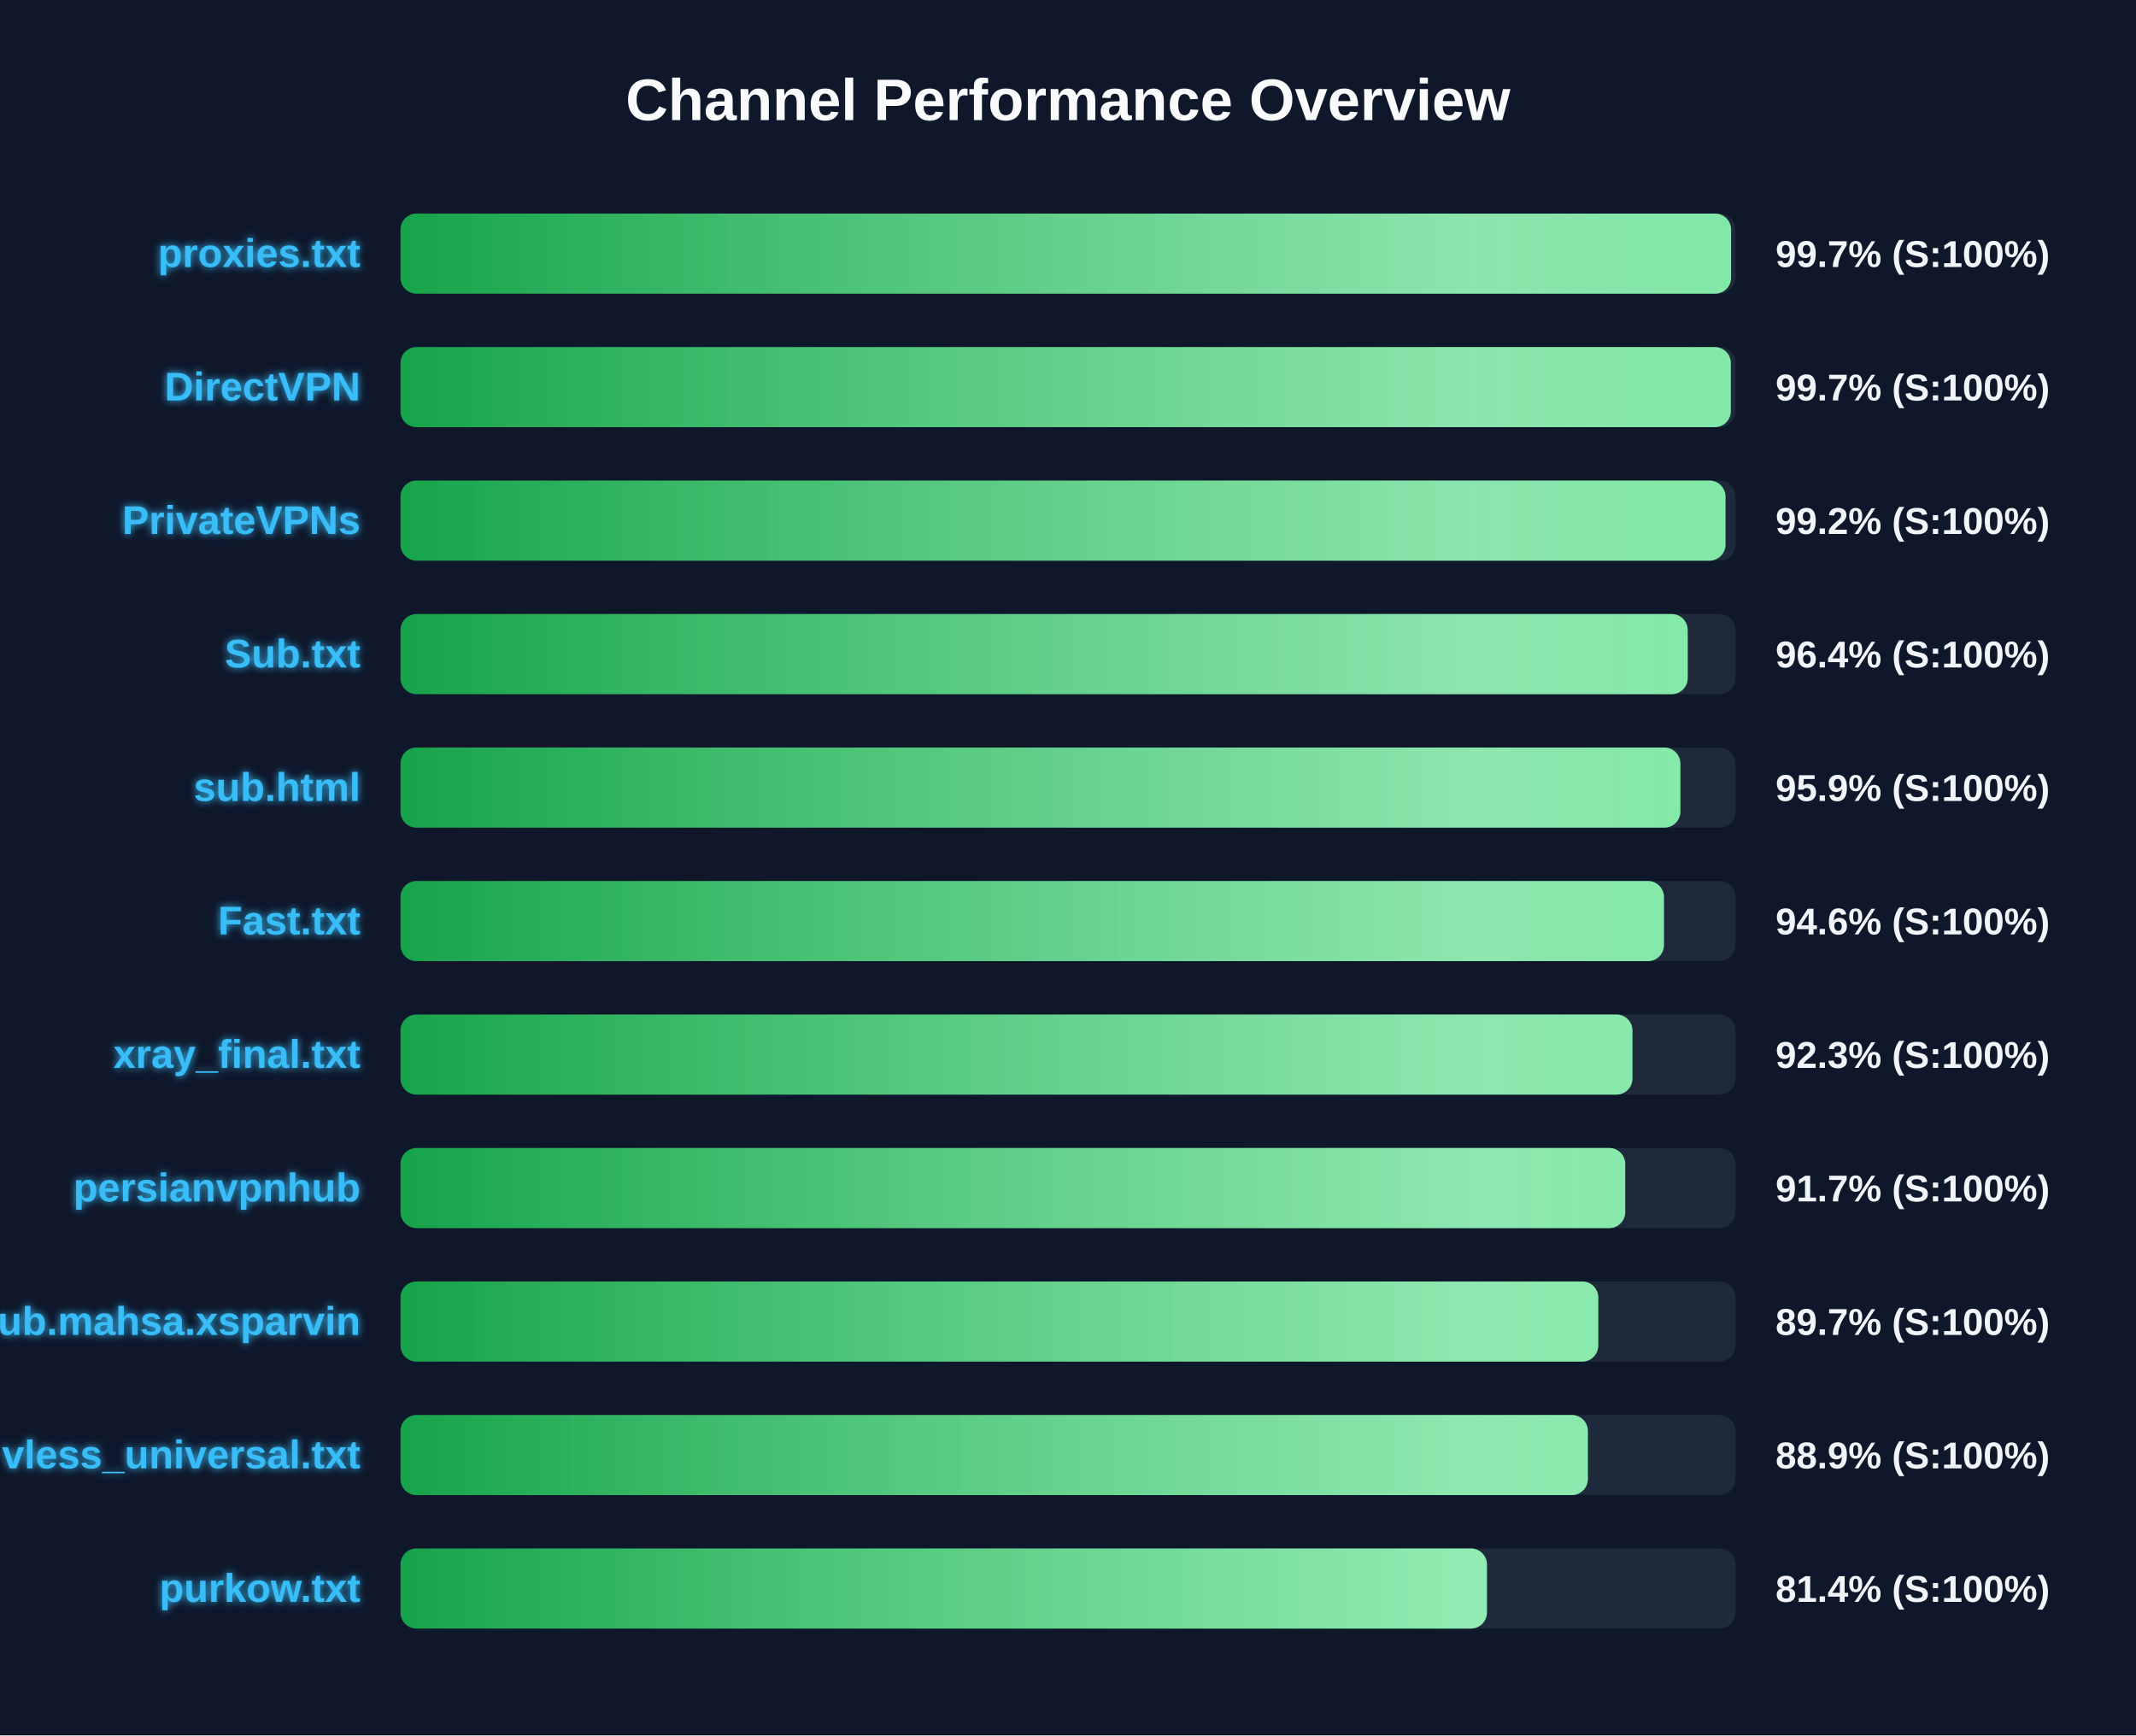
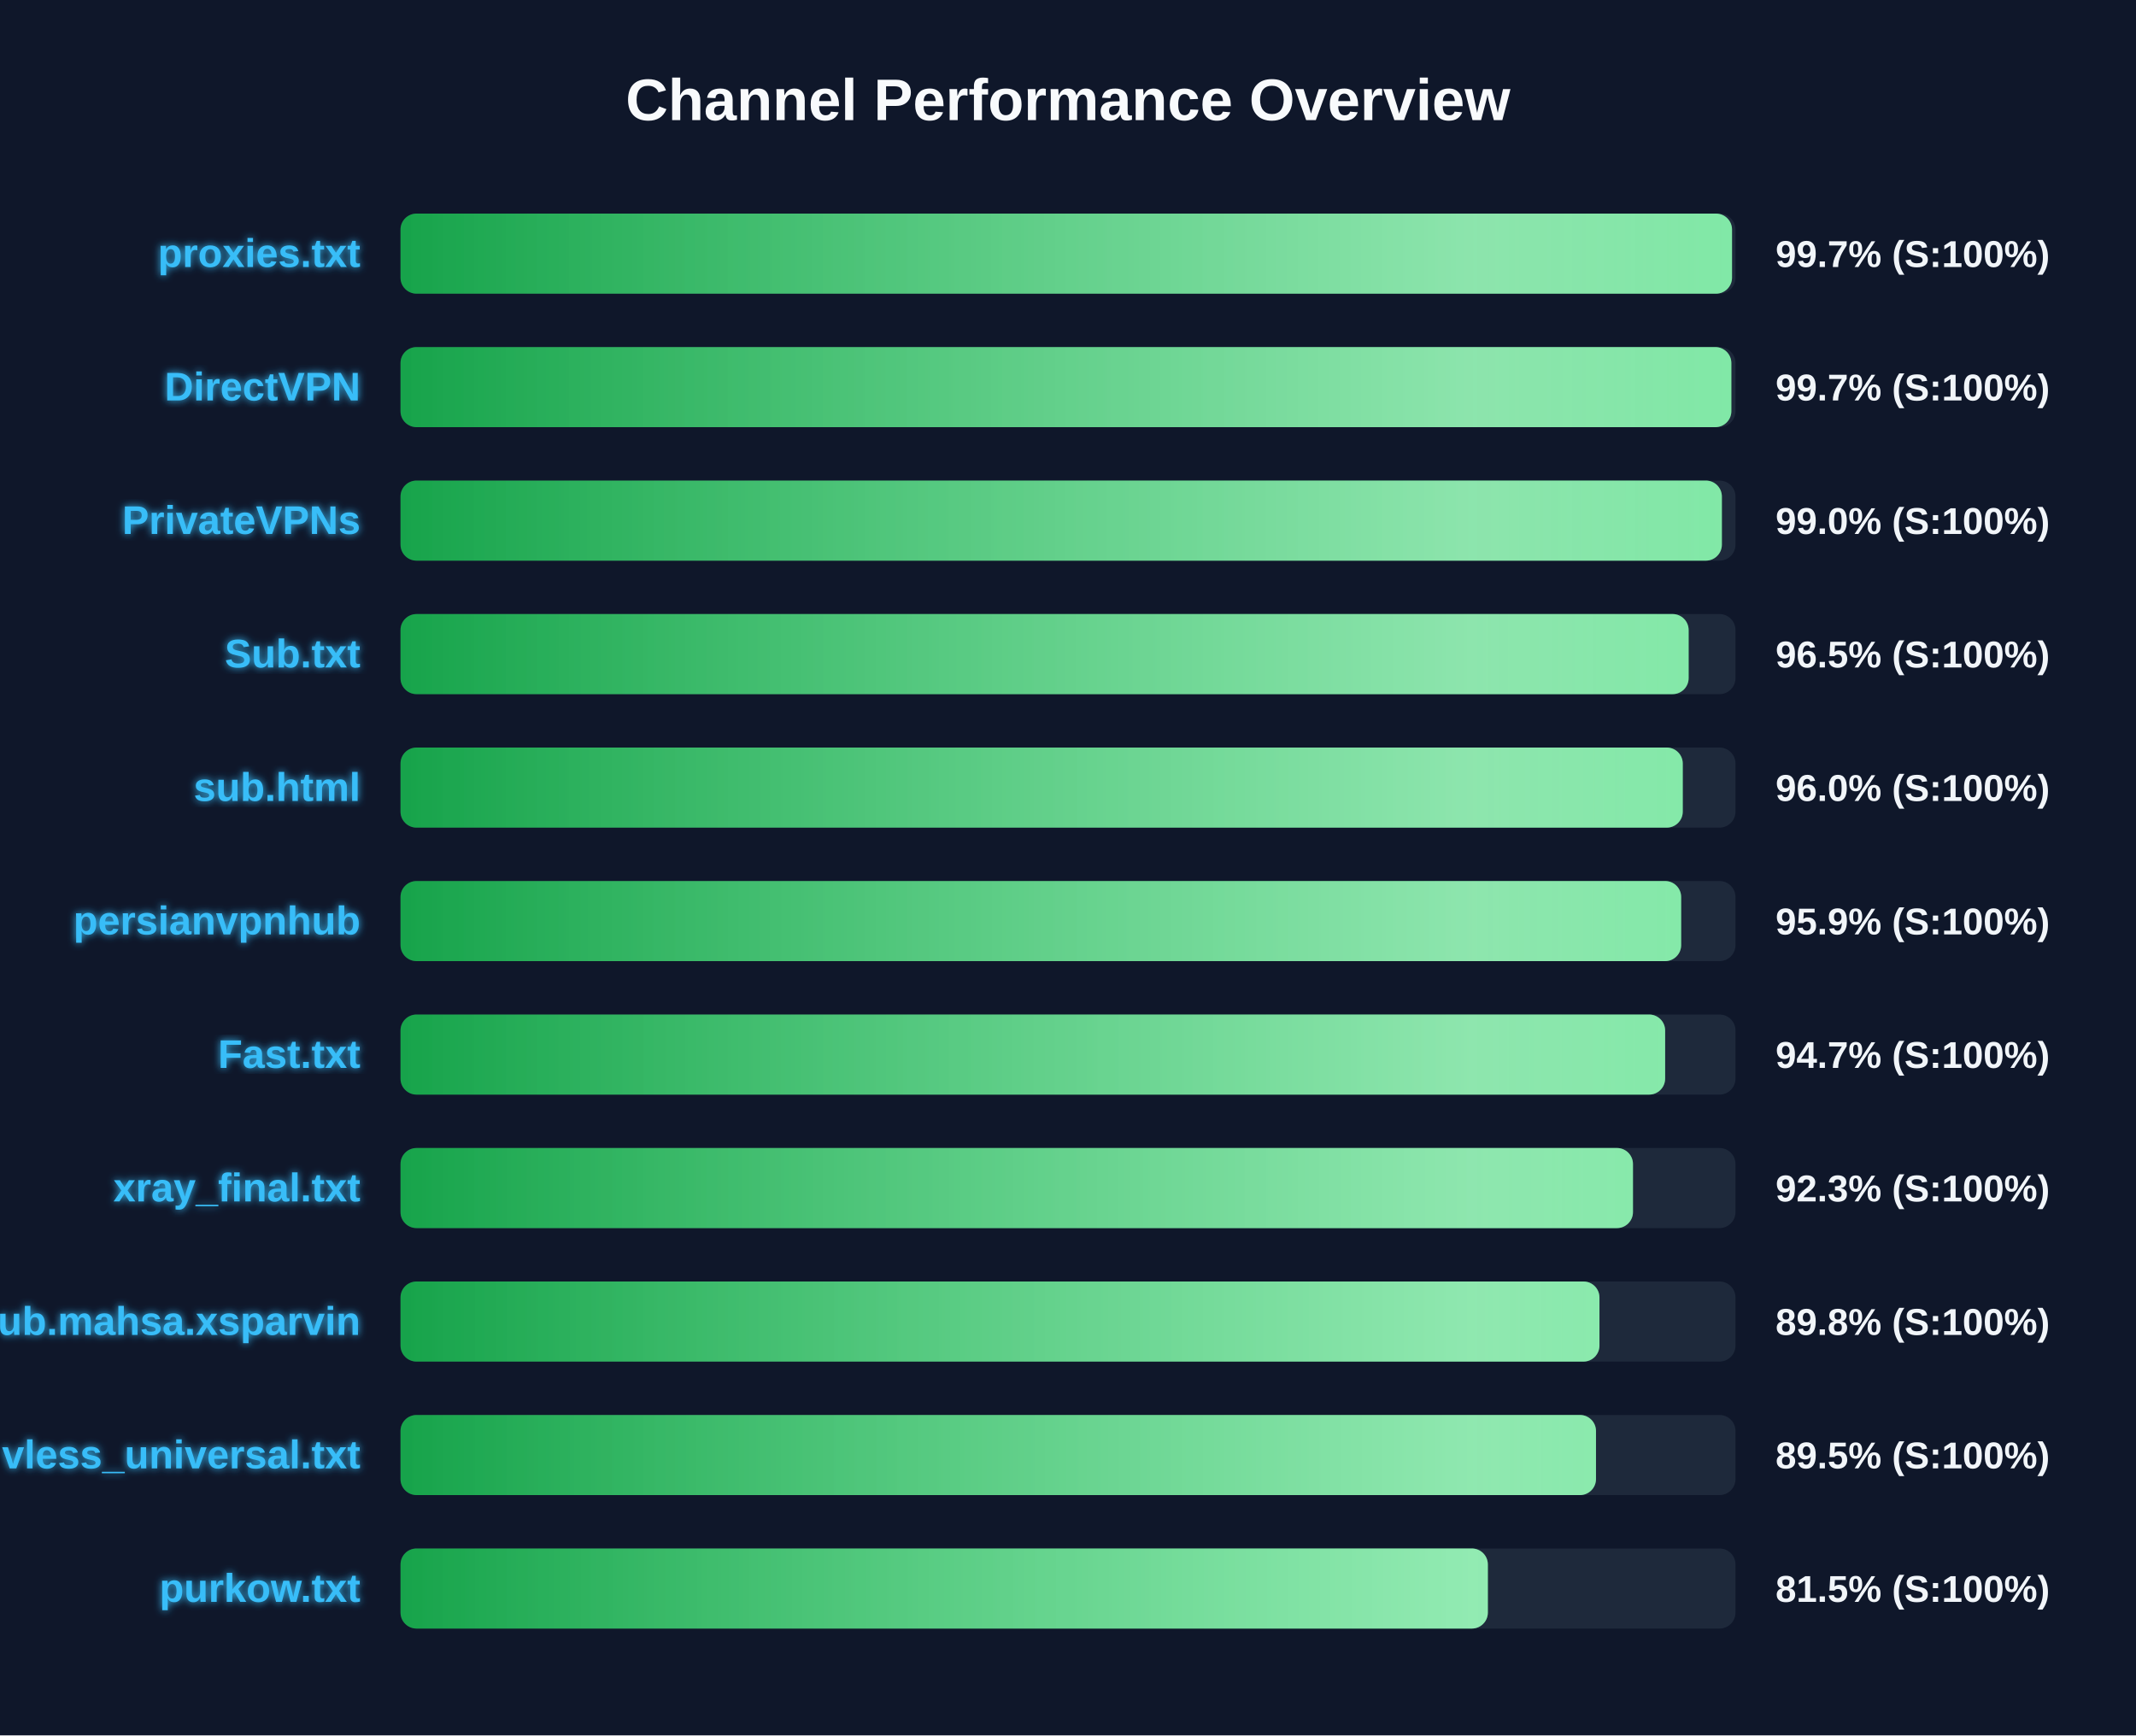
<svg xmlns="http://www.w3.org/2000/svg" width="800" height="650" version="1.1">
  <defs>
    <linearGradient id="grad-green" x1="0%" y1="0%" x2="100%" y2="0%">
      <stop offset="0%" stop-color="#16a34a" />
      <stop offset="100%" stop-color="#4ade80" />
    </linearGradient>
    <linearGradient id="grad-yellow" x1="0%" y1="0%" x2="100%" y2="0%">
      <stop offset="0%" stop-color="#ca8a04" />
      <stop offset="100%" stop-color="#fde047" />
    </linearGradient>
    <linearGradient id="grad-red" x1="0%" y1="0%" x2="100%" y2="0%">
      <stop offset="0%" stop-color="#dc2626" />
      <stop offset="100%" stop-color="#f87171" />
    </linearGradient>
    <linearGradient id="shimmer" x1="0%" y1="0%" x2="100%" y2="0%">
      <stop offset="0%" stop-color="rgba(255,255,255,0)" />
      <stop offset="50%" stop-color="rgba(255,255,255,0.4)" />
      <stop offset="100%" stop-color="rgba(255,255,255,0)" />
    </linearGradient>
    <filter id="glow" x="-20%" y="-20%" width="140%" height="140%">
      <feGaussianBlur stdDeviation="1.5" result="blur" />
      <feComposite in="SourceGraphic" in2="blur" operator="over" />
    </filter>
  </defs>
  <style>
        .bg-rect { fill: #0f172a; }
        .title { font: bold 22px 'Segoe UI', Arial, sans-serif; fill: #f8fafc; }
        .row { font: bold 15px 'Segoe UI', Arial, sans-serif; fill: #38bdf8; filter: url(#glow); }
        .score { font: bold 14px 'Segoe UI', Arial, sans-serif; fill: #f1f5f9; }
        @keyframes shimmer-anim {
            0% { transform: translateX(-100%); }
            100% { transform: translateX(200%); }
        }
        .shimmer-rect {
            animation: shimmer-anim 2.5s infinite linear;
        }
    </style>
  <rect width="100%" height="100%" class="bg-rect" />
  <text x="400" y="45" text-anchor="middle" class="title">Channel Performance Overview</text>
  <rect x="150" y="80" width="500" height="30" fill="#1e293b" rx="6" />
  <clipPath id="clip-0">
-     <rect x="150" y="80" width="498.35" height="30" rx="6" />
+     <rect x="150" y="80" width="498.7" height="30" rx="6" />
  </clipPath>
-   <rect x="150" y="80" width="498.35" height="30" fill="url(#grad-green)" rx="6" />
+   <rect x="150" y="80" width="498.7" height="30" fill="url(#grad-green)" rx="6" />
  <g clip-path="url(#clip-0)">
    <rect x="150" y="80" width="100%" height="30" fill="url(#shimmer)" class="shimmer-rect" />
  </g>
  <text x="135" y="100" text-anchor="end" class="row">proxies.txt</text>
  <text x="665" y="100" text-anchor="start" class="score">99.7% (S:100%)</text>
  <rect x="150" y="130" width="500" height="30" fill="#1e293b" rx="6" />
  <clipPath id="clip-1">
-     <rect x="150" y="130" width="498.25" height="30" rx="6" />
+     <rect x="150" y="130" width="498.45" height="30" rx="6" />
  </clipPath>
-   <rect x="150" y="130" width="498.25" height="30" fill="url(#grad-green)" rx="6" />
+   <rect x="150" y="130" width="498.45" height="30" fill="url(#grad-green)" rx="6" />
  <g clip-path="url(#clip-1)">
    <rect x="150" y="130" width="100%" height="30" fill="url(#shimmer)" class="shimmer-rect" />
  </g>
  <text x="135" y="150" text-anchor="end" class="row">DirectVPN</text>
  <text x="665" y="150" text-anchor="start" class="score">99.7% (S:100%)</text>
  <rect x="150" y="180" width="500" height="30" fill="#1e293b" rx="6" />
  <clipPath id="clip-2">
-     <rect x="150" y="180" width="496.25" height="30" rx="6" />
+     <rect x="150" y="180" width="494.9" height="30" rx="6" />
  </clipPath>
-   <rect x="150" y="180" width="496.25" height="30" fill="url(#grad-green)" rx="6" />
+   <rect x="150" y="180" width="494.9" height="30" fill="url(#grad-green)" rx="6" />
  <g clip-path="url(#clip-2)">
    <rect x="150" y="180" width="100%" height="30" fill="url(#shimmer)" class="shimmer-rect" />
  </g>
  <text x="135" y="200" text-anchor="end" class="row">PrivateVPNs</text>
-   <text x="665" y="200" text-anchor="start" class="score">99.2% (S:100%)</text>
+   <text x="665" y="200" text-anchor="start" class="score">99.0% (S:100%)</text>
  <rect x="150" y="230" width="500" height="30" fill="#1e293b" rx="6" />
  <clipPath id="clip-3">
-     <rect x="150" y="230" width="482.1" height="30" rx="6" />
+     <rect x="150" y="230" width="482.45" height="30" rx="6" />
  </clipPath>
-   <rect x="150" y="230" width="482.1" height="30" fill="url(#grad-green)" rx="6" />
+   <rect x="150" y="230" width="482.45" height="30" fill="url(#grad-green)" rx="6" />
  <g clip-path="url(#clip-3)">
    <rect x="150" y="230" width="100%" height="30" fill="url(#shimmer)" class="shimmer-rect" />
  </g>
  <text x="135" y="250" text-anchor="end" class="row">Sub.txt</text>
-   <text x="665" y="250" text-anchor="start" class="score">96.4% (S:100%)</text>
+   <text x="665" y="250" text-anchor="start" class="score">96.5% (S:100%)</text>
  <rect x="150" y="280" width="500" height="30" fill="#1e293b" rx="6" />
  <clipPath id="clip-4">
-     <rect x="150" y="280" width="479.35" height="30" rx="6" />
+     <rect x="150" y="280" width="480.25" height="30" rx="6" />
  </clipPath>
-   <rect x="150" y="280" width="479.35" height="30" fill="url(#grad-green)" rx="6" />
+   <rect x="150" y="280" width="480.25" height="30" fill="url(#grad-green)" rx="6" />
  <g clip-path="url(#clip-4)">
    <rect x="150" y="280" width="100%" height="30" fill="url(#shimmer)" class="shimmer-rect" />
  </g>
  <text x="135" y="300" text-anchor="end" class="row">sub.html</text>
-   <text x="665" y="300" text-anchor="start" class="score">95.9% (S:100%)</text>
+   <text x="665" y="300" text-anchor="start" class="score">96.0% (S:100%)</text>
  <rect x="150" y="330" width="500" height="30" fill="#1e293b" rx="6" />
  <clipPath id="clip-5">
-     <rect x="150" y="330" width="473.2" height="30" rx="6" />
+     <rect x="150" y="330" width="479.65" height="30" rx="6" />
  </clipPath>
-   <rect x="150" y="330" width="473.2" height="30" fill="url(#grad-green)" rx="6" />
+   <rect x="150" y="330" width="479.65" height="30" fill="url(#grad-green)" rx="6" />
  <g clip-path="url(#clip-5)">
    <rect x="150" y="330" width="100%" height="30" fill="url(#shimmer)" class="shimmer-rect" />
  </g>
-   <text x="135" y="350" text-anchor="end" class="row">Fast.txt</text>
-   <text x="665" y="350" text-anchor="start" class="score">94.6% (S:100%)</text>
+   <text x="135" y="350" text-anchor="end" class="row">persianvpnhub</text>
+   <text x="665" y="350" text-anchor="start" class="score">95.9% (S:100%)</text>
  <rect x="150" y="380" width="500" height="30" fill="#1e293b" rx="6" />
  <clipPath id="clip-6">
-     <rect x="150" y="380" width="461.4" height="30" rx="6" />
+     <rect x="150" y="380" width="473.65" height="30" rx="6" />
  </clipPath>
-   <rect x="150" y="380" width="461.4" height="30" fill="url(#grad-green)" rx="6" />
+   <rect x="150" y="380" width="473.65" height="30" fill="url(#grad-green)" rx="6" />
  <g clip-path="url(#clip-6)">
    <rect x="150" y="380" width="100%" height="30" fill="url(#shimmer)" class="shimmer-rect" />
  </g>
-   <text x="135" y="400" text-anchor="end" class="row">xray_final.txt</text>
-   <text x="665" y="400" text-anchor="start" class="score">92.3% (S:100%)</text>
+   <text x="135" y="400" text-anchor="end" class="row">Fast.txt</text>
+   <text x="665" y="400" text-anchor="start" class="score">94.7% (S:100%)</text>
  <rect x="150" y="430" width="500" height="30" fill="#1e293b" rx="6" />
  <clipPath id="clip-7">
-     <rect x="150" y="430" width="458.7" height="30" rx="6" />
+     <rect x="150" y="430" width="461.6" height="30" rx="6" />
  </clipPath>
-   <rect x="150" y="430" width="458.7" height="30" fill="url(#grad-green)" rx="6" />
+   <rect x="150" y="430" width="461.6" height="30" fill="url(#grad-green)" rx="6" />
  <g clip-path="url(#clip-7)">
    <rect x="150" y="430" width="100%" height="30" fill="url(#shimmer)" class="shimmer-rect" />
  </g>
-   <text x="135" y="450" text-anchor="end" class="row">persianvpnhub</text>
-   <text x="665" y="450" text-anchor="start" class="score">91.7% (S:100%)</text>
+   <text x="135" y="450" text-anchor="end" class="row">xray_final.txt</text>
+   <text x="665" y="450" text-anchor="start" class="score">92.3% (S:100%)</text>
  <rect x="150" y="480" width="500" height="30" fill="#1e293b" rx="6" />
  <clipPath id="clip-8">
-     <rect x="150" y="480" width="448.6" height="30" rx="6" />
+     <rect x="150" y="480" width="449.05" height="30" rx="6" />
  </clipPath>
-   <rect x="150" y="480" width="448.6" height="30" fill="url(#grad-green)" rx="6" />
+   <rect x="150" y="480" width="449.05" height="30" fill="url(#grad-green)" rx="6" />
  <g clip-path="url(#clip-8)">
    <rect x="150" y="480" width="100%" height="30" fill="url(#shimmer)" class="shimmer-rect" />
  </g>
  <text x="135" y="500" text-anchor="end" class="row">Sub.mahsa.xsparvin</text>
-   <text x="665" y="500" text-anchor="start" class="score">89.7% (S:100%)</text>
+   <text x="665" y="500" text-anchor="start" class="score">89.8% (S:100%)</text>
  <rect x="150" y="530" width="500" height="30" fill="#1e293b" rx="6" />
  <clipPath id="clip-9">
-     <rect x="150" y="530" width="444.7" height="30" rx="6" />
+     <rect x="150" y="530" width="447.75" height="30" rx="6" />
  </clipPath>
-   <rect x="150" y="530" width="444.7" height="30" fill="url(#grad-green)" rx="6" />
+   <rect x="150" y="530" width="447.75" height="30" fill="url(#grad-green)" rx="6" />
  <g clip-path="url(#clip-9)">
    <rect x="150" y="530" width="100%" height="30" fill="url(#shimmer)" class="shimmer-rect" />
  </g>
  <text x="135" y="550" text-anchor="end" class="row">vless_universal.txt</text>
-   <text x="665" y="550" text-anchor="start" class="score">88.9% (S:100%)</text>
+   <text x="665" y="550" text-anchor="start" class="score">89.5% (S:100%)</text>
  <rect x="150" y="580" width="500" height="30" fill="#1e293b" rx="6" />
  <clipPath id="clip-10">
-     <rect x="150" y="580" width="406.9" height="30" rx="6" />
+     <rect x="150" y="580" width="407.25" height="30" rx="6" />
  </clipPath>
-   <rect x="150" y="580" width="406.9" height="30" fill="url(#grad-green)" rx="6" />
+   <rect x="150" y="580" width="407.25" height="30" fill="url(#grad-green)" rx="6" />
  <g clip-path="url(#clip-10)">
    <rect x="150" y="580" width="100%" height="30" fill="url(#shimmer)" class="shimmer-rect" />
  </g>
  <text x="135" y="600" text-anchor="end" class="row">purkow.txt</text>
-   <text x="665" y="600" text-anchor="start" class="score">81.4% (S:100%)</text>
+   <text x="665" y="600" text-anchor="start" class="score">81.5% (S:100%)</text>
</svg>
